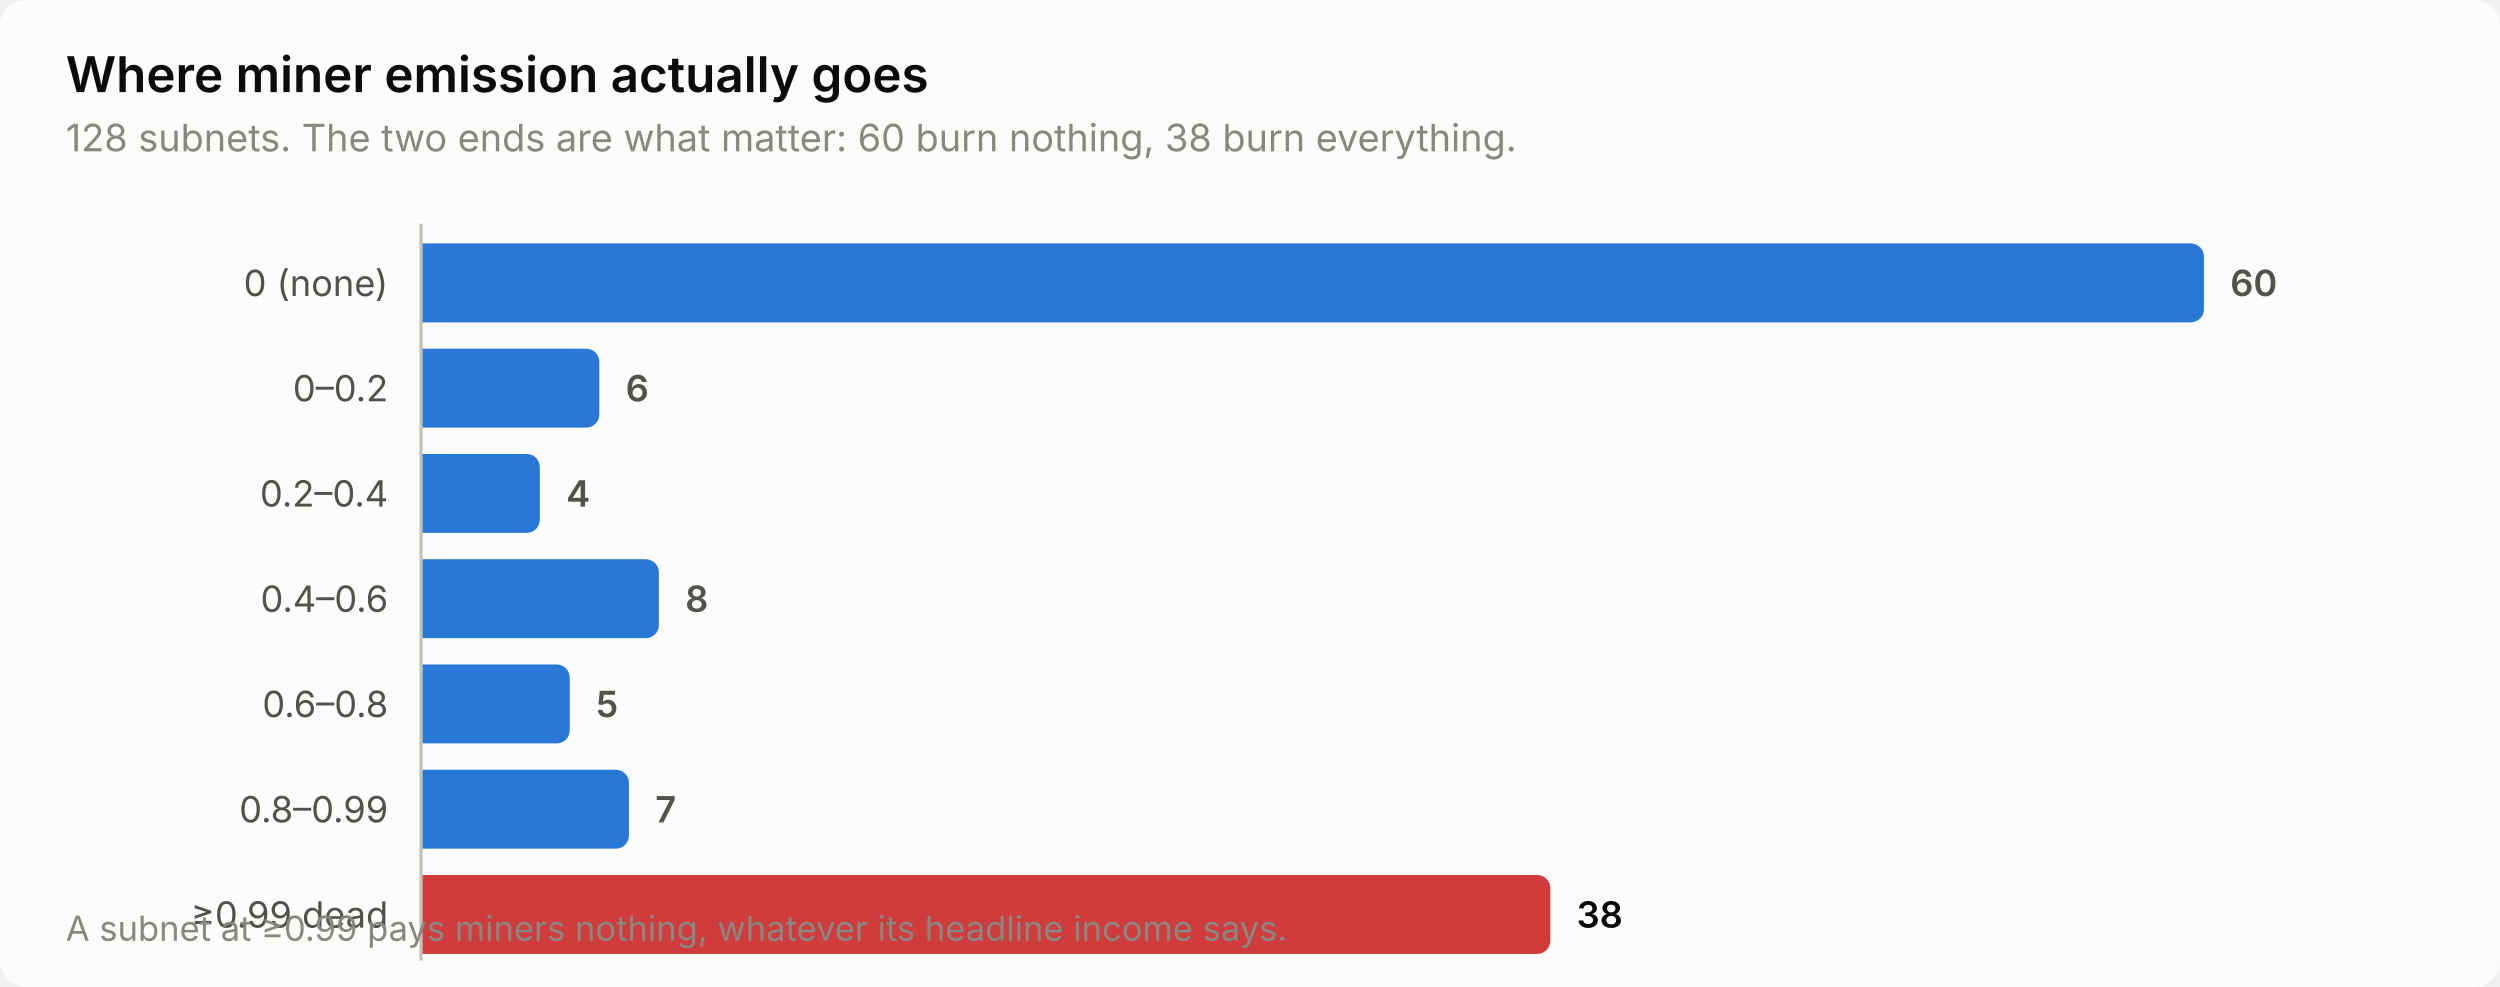
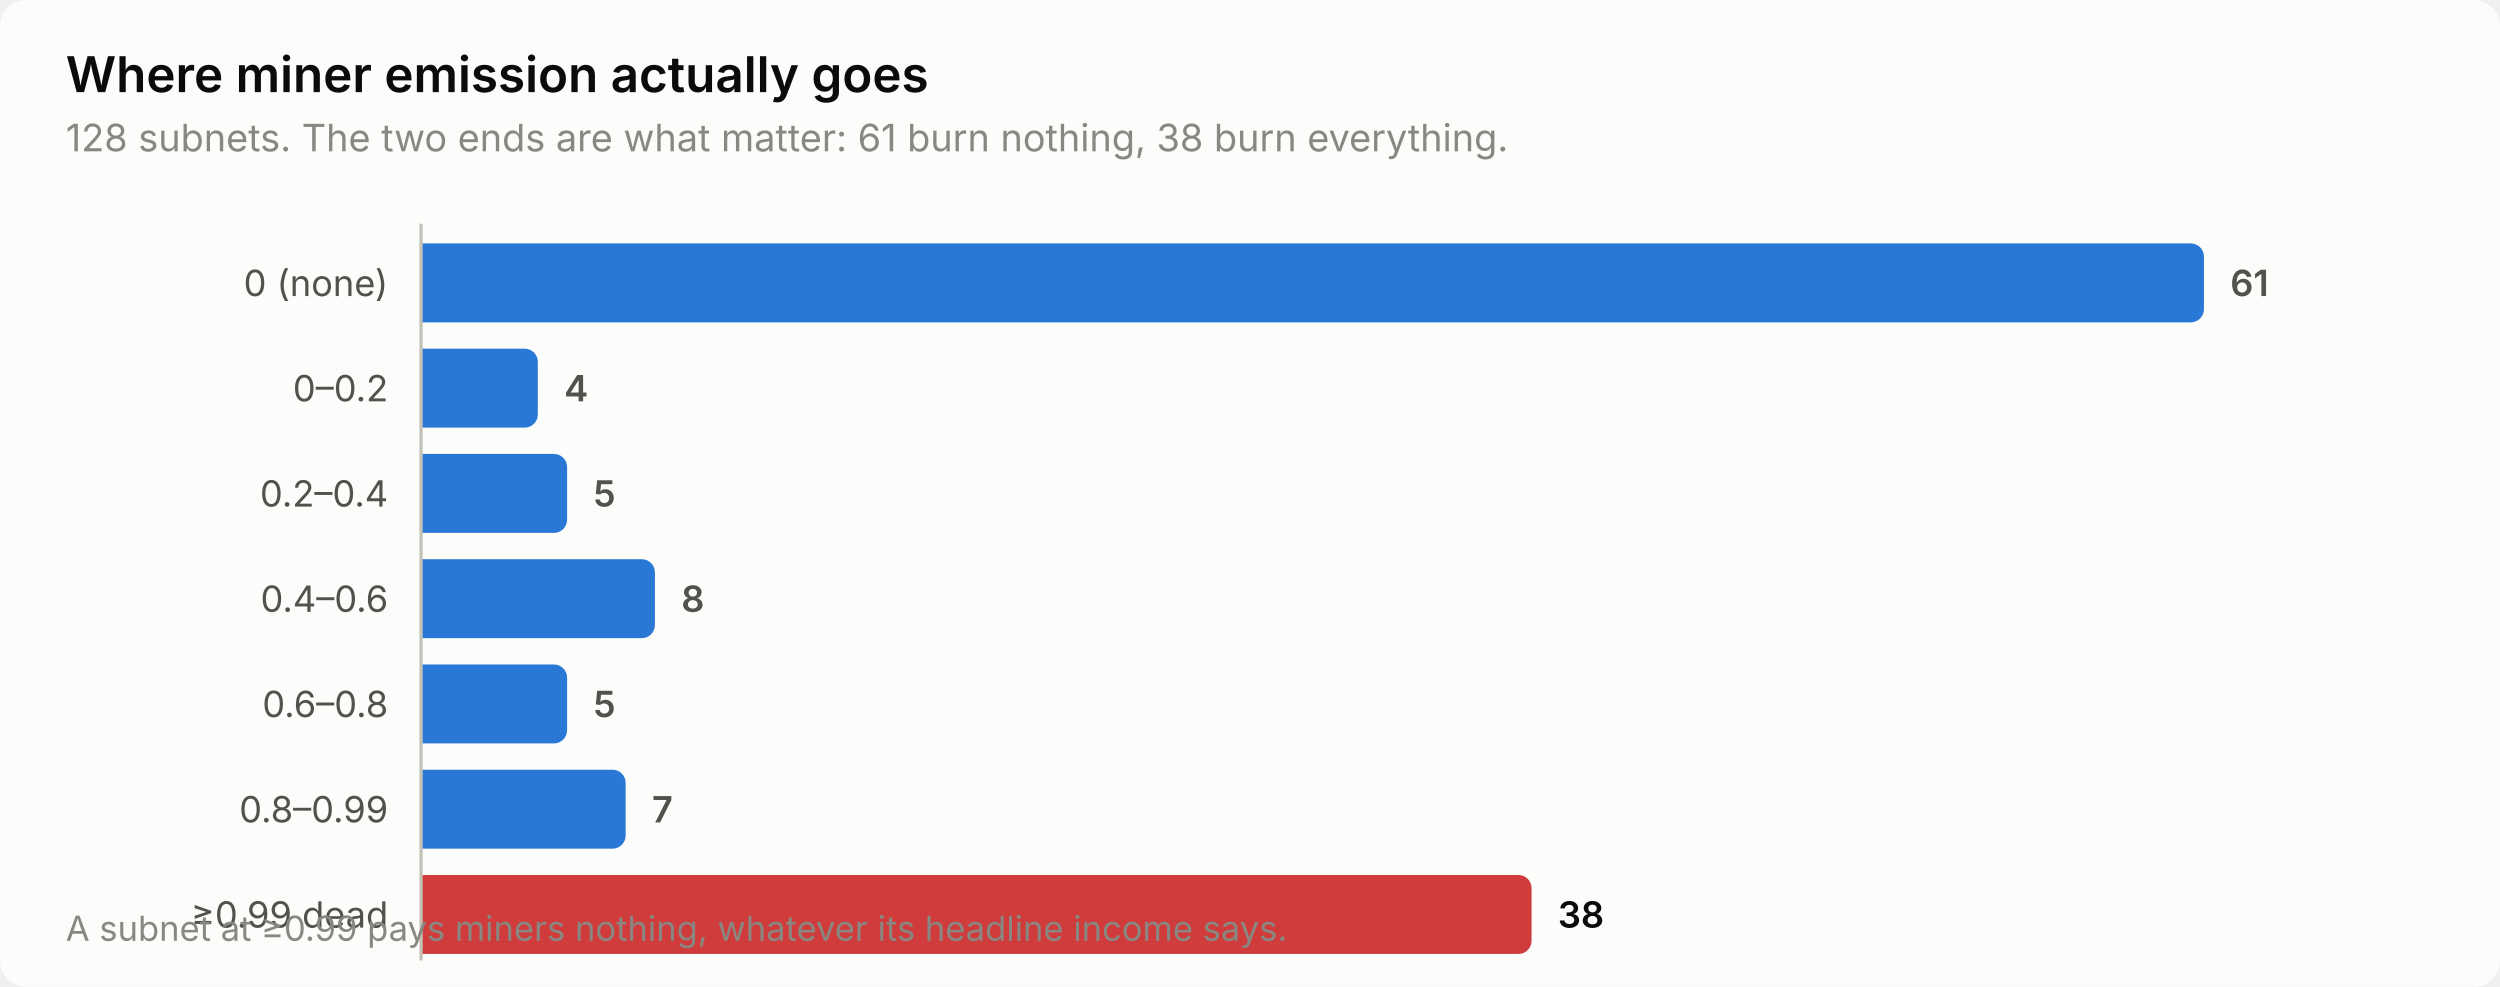
<svg xmlns="http://www.w3.org/2000/svg" width="760" height="300" viewBox="0 0 760 300" role="img" aria-label="Where miner emission actually goes">
  <style>
    text { font-family: system-ui, -apple-system, 'Segoe UI', sans-serif; }
    .t-title { font-size: 15px; font-weight: 600; }
    .t-sub { font-size: 11.5px; }
    .t-lab { font-size: 11px; }
    .t-val { font-size: 11px; font-weight: 600; font-variant-numeric: tabular-nums; }
    .t-tick { font-size: 10.5px; font-variant-numeric: tabular-nums; }

    .surface { fill: #fcfcfb; }
    .ink { fill: #0b0b0b; }
    .ink2 { fill: #52514e; }
    .muted { fill: #898781; }
    .grid { stroke: #e1e0d9; }
    .axis { stroke: #c3c2b7; }
    .accent { fill: #2a78d6; }
    .critical { fill: #d03b3b; }
    .deemph { fill: #d8d7d0; }

    @media (prefers-color-scheme: dark) {
      .surface { fill: #1a1a19; }
      .ink { fill: #ffffff; }
      .ink2 { fill: #c3c2b7; }
      .muted { fill: #898781; }
      .grid { stroke: #2c2c2a; }
      .axis { stroke: #383835; }
      .accent { fill: #3987e5; }
      .deemph { fill: #3a3a37; }
    }
</style>
  <rect class="surface" width="760" height="300" rx="8" />
  <text class="ink t-title" x="20" y="28">Where miner emission actually goes</text>
-   <text class="muted t-sub" x="20" y="46">128 subnets. The two ends are what matter: 60 burn nothing, 38 burn everything.</text>
+   <text class="muted t-sub" x="20" y="46">128 subnets. The two ends are what matter: 61 burn nothing, 38 burn everything.</text>
  <text class="ink2 t-lab" x="118" y="90" text-anchor="end">0 (none)</text>
  <path class="accent" d="M128.0,74.0 H666.0 a4.0,4.0 0 0 1 4.0,4.0 V94.0 a4.0,4.0 0 0 1 -4.0,4.0 H128.0 Z" />
-   <text class="ink2 t-val" x="678.0" y="90">60</text>
+   <text class="ink2 t-val" x="678.0" y="90">61</text>
  <text class="ink2 t-lab" x="118" y="122" text-anchor="end">0–0.2</text>
-   <path class="accent" d="M128.0,106.0 H178.2 a4.0,4.0 0 0 1 4.0,4.0 V126.0 a4.0,4.0 0 0 1 -4.0,4.0 H128.0 Z" />
-   <text class="ink2 t-val" x="190.2" y="122">6</text>
+   <path class="accent" d="M128.0,106.0 H159.5 a4.0,4.0 0 0 1 4.0,4.0 V126.0 a4.0,4.0 0 0 1 -4.0,4.0 H128.0 Z" />
+   <text class="ink2 t-val" x="171.5" y="122">4</text>
  <text class="ink2 t-lab" x="118" y="154" text-anchor="end">0.2–0.4</text>
-   <path class="accent" d="M128.0,138.0 H160.1 a4.0,4.0 0 0 1 4.0,4.0 V158.0 a4.0,4.0 0 0 1 -4.0,4.0 H128.0 Z" />
-   <text class="ink2 t-val" x="172.1" y="154">4</text>
+   <path class="accent" d="M128.0,138.0 H168.4 a4.0,4.0 0 0 1 4.0,4.0 V158.0 a4.0,4.0 0 0 1 -4.0,4.0 H128.0 Z" />
+   <text class="ink2 t-val" x="180.4" y="154">5</text>
  <text class="ink2 t-lab" x="118" y="186" text-anchor="end">0.4–0.6</text>
-   <path class="accent" d="M128.0,170.0 H196.3 a4.0,4.0 0 0 1 4.0,4.0 V190.0 a4.0,4.0 0 0 1 -4.0,4.0 H128.0 Z" />
-   <text class="ink2 t-val" x="208.3" y="186">8</text>
+   <path class="accent" d="M128.0,170.0 H195.1 a4.0,4.0 0 0 1 4.0,4.0 V190.0 a4.0,4.0 0 0 1 -4.0,4.0 H128.0 Z" />
+   <text class="ink2 t-val" x="207.1" y="186">8</text>
  <text class="ink2 t-lab" x="118" y="218" text-anchor="end">0.6–0.8</text>
-   <path class="accent" d="M128.0,202.0 H169.2 a4.0,4.0 0 0 1 4.0,4.0 V222.0 a4.0,4.0 0 0 1 -4.0,4.0 H128.0 Z" />
-   <text class="ink2 t-val" x="181.2" y="218">5</text>
+   <path class="accent" d="M128.0,202.0 H168.4 a4.0,4.0 0 0 1 4.0,4.0 V222.0 a4.0,4.0 0 0 1 -4.0,4.0 H128.0 Z" />
+   <text class="ink2 t-val" x="180.4" y="218">5</text>
  <text class="ink2 t-lab" x="118" y="250" text-anchor="end">0.8–0.99</text>
-   <path class="accent" d="M128.0,234.0 H187.2 a4.0,4.0 0 0 1 4.0,4.0 V254.0 a4.0,4.0 0 0 1 -4.0,4.0 H128.0 Z" />
-   <text class="ink2 t-val" x="199.2" y="250">7</text>
+   <path class="accent" d="M128.0,234.0 H186.2 a4.0,4.0 0 0 1 4.0,4.0 V254.0 a4.0,4.0 0 0 1 -4.0,4.0 H128.0 Z" />
+   <text class="ink2 t-val" x="198.2" y="250">7</text>
  <text class="ink2 t-lab" x="118" y="282" text-anchor="end">≥0.99 dead</text>
-   <path class="critical" d="M128.0,266.0 H467.3 a4.0,4.0 0 0 1 4.0,4.0 V286.0 a4.0,4.0 0 0 1 -4.0,4.0 H128.0 Z" />
-   <text class="ink t-val" x="479.3" y="282">38</text>
+   <path class="critical" d="M128.0,266.0 H461.6 a4.0,4.0 0 0 1 4.0,4.0 V286.0 a4.0,4.0 0 0 1 -4.0,4.0 H128.0 Z" />
+   <text class="ink t-val" x="473.6" y="282">38</text>
  <line class="axis" x1="128" y1="68" x2="128" y2="292" stroke-width="1" />
  <text class="muted t-tick" x="20" y="286">A subnet at ≥0.99 pays miners nothing, whatever its headline income says.</text>
</svg>
